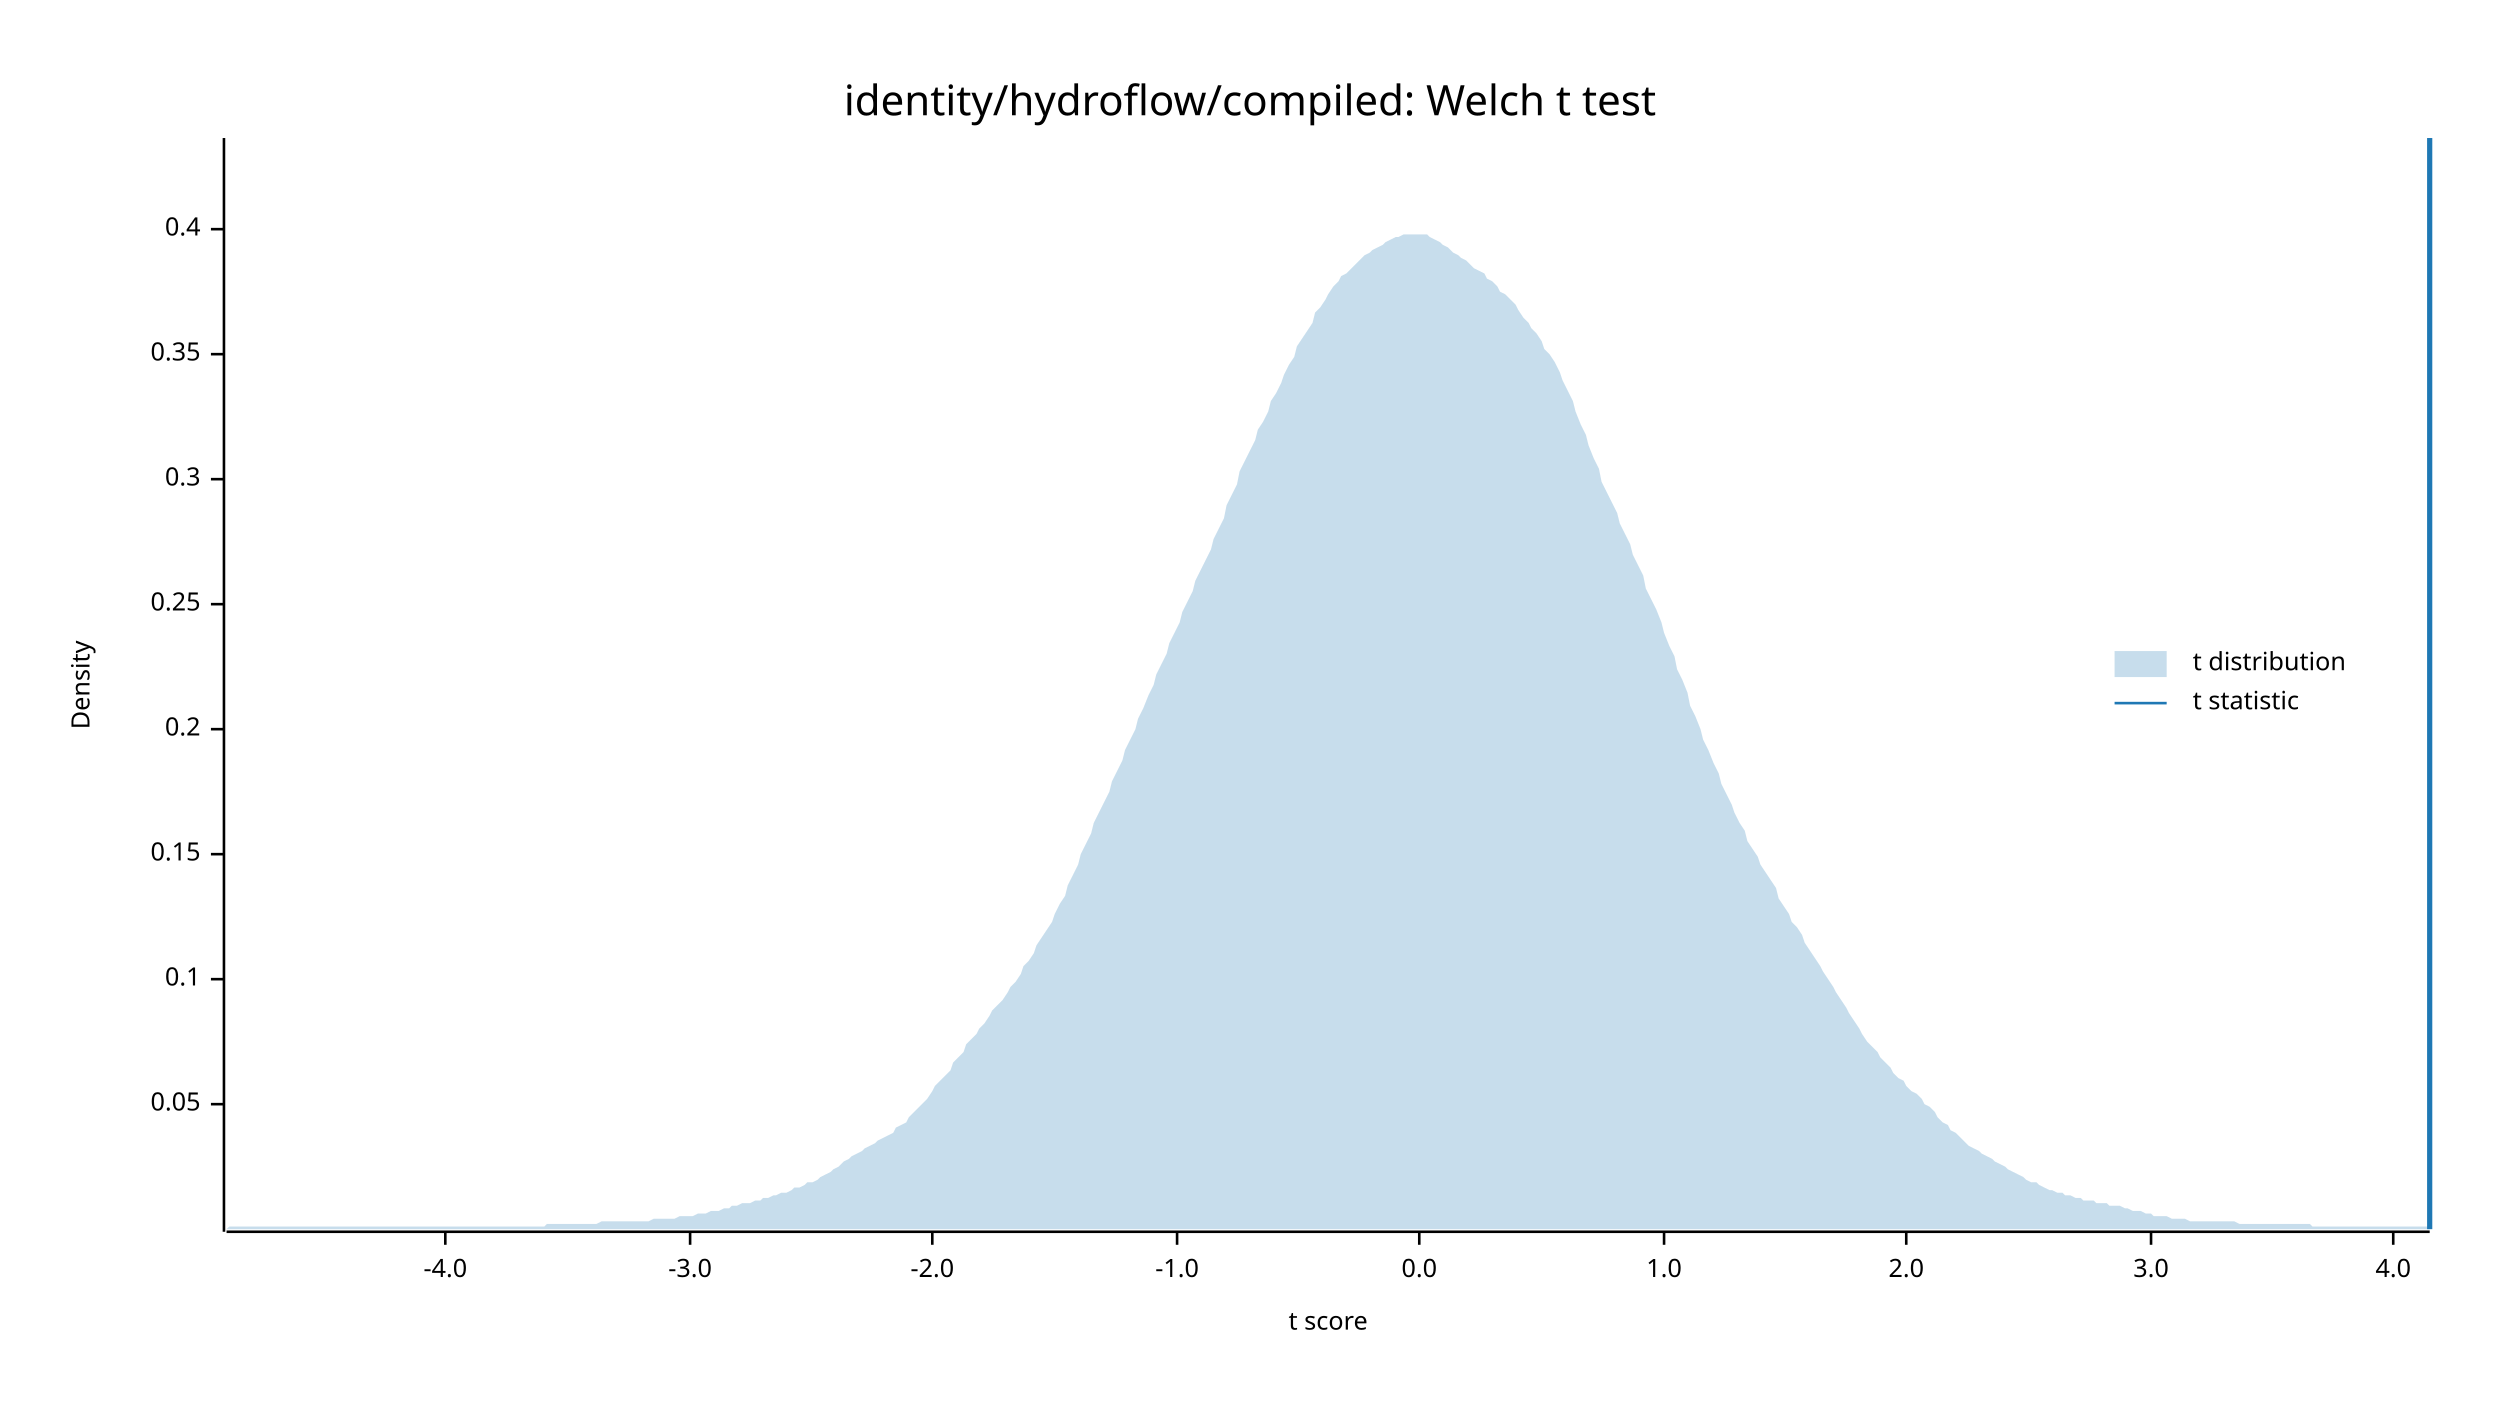
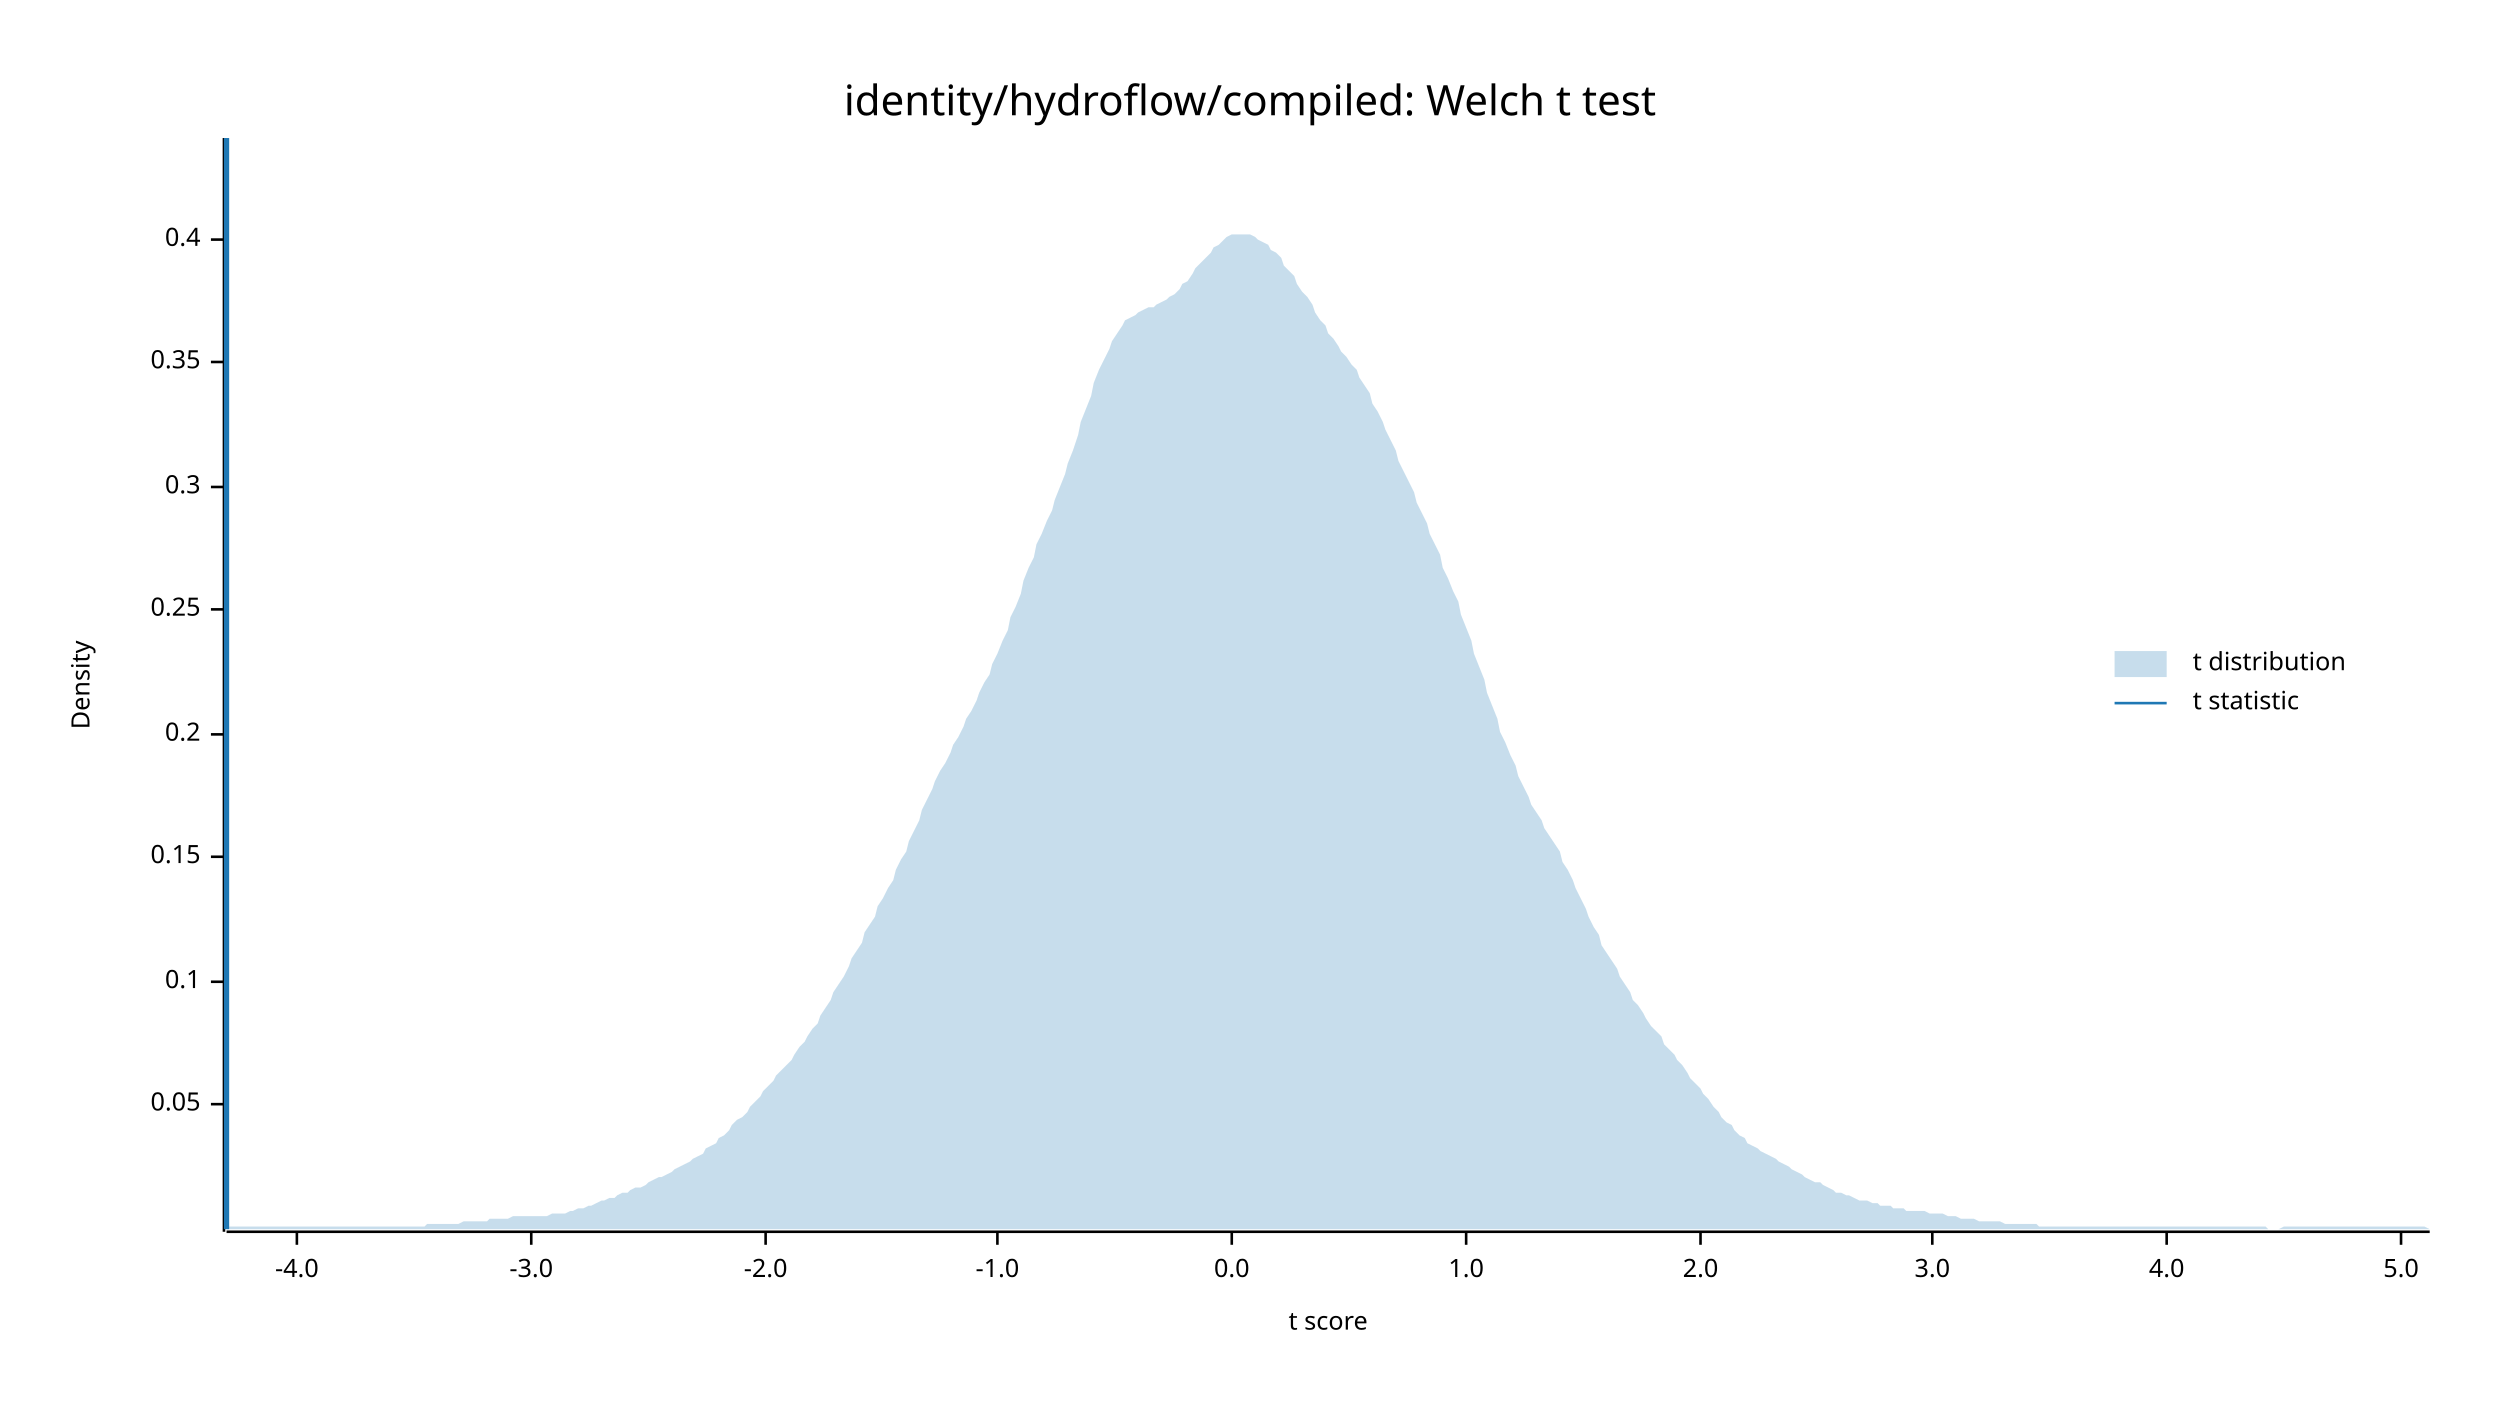
<svg xmlns="http://www.w3.org/2000/svg" width="960" height="540" viewBox="0 0 960 540">
  <text x="480" y="32" dy="0.76em" text-anchor="middle" font-family="sans-serif" font-size="16.129" opacity="1" fill="#000000">
identity/hydroflow/compiled: Welch t test
</text>
  <text x="27" y="263" dy="0.76em" text-anchor="middle" font-family="sans-serif" font-size="9.677" opacity="1" fill="#000000" transform="rotate(270, 27, 263)">
Density
</text>
  <text x="510" y="513" dy="-0.5ex" text-anchor="middle" font-family="sans-serif" font-size="9.677" opacity="1" fill="#000000">
t score
</text>
  <polyline fill="none" opacity="1" stroke="#000000" stroke-width="1" points="86,53 86,473 " />
  <text x="77" y="424" dy="0.5ex" text-anchor="end" font-family="sans-serif" font-size="9.677" opacity="1" fill="#000000">
0.05
</text>
  <polyline fill="none" opacity="1" stroke="#000000" stroke-width="1" points="81,424 86,424 " />
-   <text x="77" y="376" dy="0.5ex" text-anchor="end" font-family="sans-serif" font-size="9.677" opacity="1" fill="#000000">
+   <text x="77" y="377" dy="0.5ex" text-anchor="end" font-family="sans-serif" font-size="9.677" opacity="1" fill="#000000">
0.1
</text>
-   <polyline fill="none" opacity="1" stroke="#000000" stroke-width="1" points="81,376 86,376 " />
-   <text x="77" y="328" dy="0.5ex" text-anchor="end" font-family="sans-serif" font-size="9.677" opacity="1" fill="#000000">
+   <polyline fill="none" opacity="1" stroke="#000000" stroke-width="1" points="81,377 86,377 " />
+   <text x="77" y="329" dy="0.5ex" text-anchor="end" font-family="sans-serif" font-size="9.677" opacity="1" fill="#000000">
0.15
</text>
-   <polyline fill="none" opacity="1" stroke="#000000" stroke-width="1" points="81,328 86,328 " />
-   <text x="77" y="280" dy="0.5ex" text-anchor="end" font-family="sans-serif" font-size="9.677" opacity="1" fill="#000000">
+   <polyline fill="none" opacity="1" stroke="#000000" stroke-width="1" points="81,329 86,329 " />
+   <text x="77" y="282" dy="0.5ex" text-anchor="end" font-family="sans-serif" font-size="9.677" opacity="1" fill="#000000">
0.2
</text>
-   <polyline fill="none" opacity="1" stroke="#000000" stroke-width="1" points="81,280 86,280 " />
-   <text x="77" y="232" dy="0.5ex" text-anchor="end" font-family="sans-serif" font-size="9.677" opacity="1" fill="#000000">
+   <polyline fill="none" opacity="1" stroke="#000000" stroke-width="1" points="81,282 86,282 " />
+   <text x="77" y="234" dy="0.5ex" text-anchor="end" font-family="sans-serif" font-size="9.677" opacity="1" fill="#000000">
0.25
</text>
-   <polyline fill="none" opacity="1" stroke="#000000" stroke-width="1" points="81,232 86,232 " />
-   <text x="77" y="184" dy="0.5ex" text-anchor="end" font-family="sans-serif" font-size="9.677" opacity="1" fill="#000000">
+   <polyline fill="none" opacity="1" stroke="#000000" stroke-width="1" points="81,234 86,234 " />
+   <text x="77" y="187" dy="0.5ex" text-anchor="end" font-family="sans-serif" font-size="9.677" opacity="1" fill="#000000">
0.3
</text>
-   <polyline fill="none" opacity="1" stroke="#000000" stroke-width="1" points="81,184 86,184 " />
-   <text x="77" y="136" dy="0.5ex" text-anchor="end" font-family="sans-serif" font-size="9.677" opacity="1" fill="#000000">
+   <polyline fill="none" opacity="1" stroke="#000000" stroke-width="1" points="81,187 86,187 " />
+   <text x="77" y="139" dy="0.5ex" text-anchor="end" font-family="sans-serif" font-size="9.677" opacity="1" fill="#000000">
0.35
</text>
-   <polyline fill="none" opacity="1" stroke="#000000" stroke-width="1" points="81,136 86,136 " />
-   <text x="77" y="88" dy="0.5ex" text-anchor="end" font-family="sans-serif" font-size="9.677" opacity="1" fill="#000000">
+   <polyline fill="none" opacity="1" stroke="#000000" stroke-width="1" points="81,139 86,139 " />
+   <text x="77" y="92" dy="0.5ex" text-anchor="end" font-family="sans-serif" font-size="9.677" opacity="1" fill="#000000">
0.4
</text>
-   <polyline fill="none" opacity="1" stroke="#000000" stroke-width="1" points="81,88 86,88 " />
+   <polyline fill="none" opacity="1" stroke="#000000" stroke-width="1" points="81,92 86,92 " />
  <polyline fill="none" opacity="1" stroke="#000000" stroke-width="1" points="87,473 933,473 " />
-   <text x="171" y="483" dy="0.76em" text-anchor="middle" font-family="sans-serif" font-size="9.677" opacity="1" fill="#000000">
+   <text x="114" y="483" dy="0.76em" text-anchor="middle" font-family="sans-serif" font-size="9.677" opacity="1" fill="#000000">
-4.0
</text>
-   <polyline fill="none" opacity="1" stroke="#000000" stroke-width="1" points="171,473 171,478 " />
-   <text x="265" y="483" dy="0.76em" text-anchor="middle" font-family="sans-serif" font-size="9.677" opacity="1" fill="#000000">
+   <polyline fill="none" opacity="1" stroke="#000000" stroke-width="1" points="114,473 114,478 " />
+   <text x="204" y="483" dy="0.76em" text-anchor="middle" font-family="sans-serif" font-size="9.677" opacity="1" fill="#000000">
-3.0
</text>
-   <polyline fill="none" opacity="1" stroke="#000000" stroke-width="1" points="265,473 265,478 " />
-   <text x="358" y="483" dy="0.76em" text-anchor="middle" font-family="sans-serif" font-size="9.677" opacity="1" fill="#000000">
+   <polyline fill="none" opacity="1" stroke="#000000" stroke-width="1" points="204,473 204,478 " />
+   <text x="294" y="483" dy="0.76em" text-anchor="middle" font-family="sans-serif" font-size="9.677" opacity="1" fill="#000000">
-2.0
</text>
-   <polyline fill="none" opacity="1" stroke="#000000" stroke-width="1" points="358,473 358,478 " />
-   <text x="452" y="483" dy="0.76em" text-anchor="middle" font-family="sans-serif" font-size="9.677" opacity="1" fill="#000000">
+   <polyline fill="none" opacity="1" stroke="#000000" stroke-width="1" points="294,473 294,478 " />
+   <text x="383" y="483" dy="0.76em" text-anchor="middle" font-family="sans-serif" font-size="9.677" opacity="1" fill="#000000">
-1.0
</text>
-   <polyline fill="none" opacity="1" stroke="#000000" stroke-width="1" points="452,473 452,478 " />
-   <text x="545" y="483" dy="0.76em" text-anchor="middle" font-family="sans-serif" font-size="9.677" opacity="1" fill="#000000">
+   <polyline fill="none" opacity="1" stroke="#000000" stroke-width="1" points="383,473 383,478 " />
+   <text x="473" y="483" dy="0.76em" text-anchor="middle" font-family="sans-serif" font-size="9.677" opacity="1" fill="#000000">
0.0
</text>
-   <polyline fill="none" opacity="1" stroke="#000000" stroke-width="1" points="545,473 545,478 " />
-   <text x="639" y="483" dy="0.76em" text-anchor="middle" font-family="sans-serif" font-size="9.677" opacity="1" fill="#000000">
+   <polyline fill="none" opacity="1" stroke="#000000" stroke-width="1" points="473,473 473,478 " />
+   <text x="563" y="483" dy="0.76em" text-anchor="middle" font-family="sans-serif" font-size="9.677" opacity="1" fill="#000000">
1.0
</text>
-   <polyline fill="none" opacity="1" stroke="#000000" stroke-width="1" points="639,473 639,478 " />
-   <text x="732" y="483" dy="0.76em" text-anchor="middle" font-family="sans-serif" font-size="9.677" opacity="1" fill="#000000">
+   <polyline fill="none" opacity="1" stroke="#000000" stroke-width="1" points="563,473 563,478 " />
+   <text x="653" y="483" dy="0.76em" text-anchor="middle" font-family="sans-serif" font-size="9.677" opacity="1" fill="#000000">
2.0
</text>
-   <polyline fill="none" opacity="1" stroke="#000000" stroke-width="1" points="732,473 732,478 " />
-   <text x="826" y="483" dy="0.76em" text-anchor="middle" font-family="sans-serif" font-size="9.677" opacity="1" fill="#000000">
+   <polyline fill="none" opacity="1" stroke="#000000" stroke-width="1" points="653,473 653,478 " />
+   <text x="742" y="483" dy="0.76em" text-anchor="middle" font-family="sans-serif" font-size="9.677" opacity="1" fill="#000000">
3.0
</text>
-   <polyline fill="none" opacity="1" stroke="#000000" stroke-width="1" points="826,473 826,478 " />
-   <text x="919" y="483" dy="0.76em" text-anchor="middle" font-family="sans-serif" font-size="9.677" opacity="1" fill="#000000">
+   <polyline fill="none" opacity="1" stroke="#000000" stroke-width="1" points="742,473 742,478 " />
+   <text x="832" y="483" dy="0.76em" text-anchor="middle" font-family="sans-serif" font-size="9.677" opacity="1" fill="#000000">
4.0
</text>
-   <polyline fill="none" opacity="1" stroke="#000000" stroke-width="1" points="919,473 919,478 " />
-   <polygon opacity="0.25" fill="#1F78B4" points="87,472 88,471 90,471 92,471 93,471 95,471 97,471 98,471 100,471 102,471 103,471 105,471 107,471 109,471 110,471 112,471 114,471 115,471 117,471 119,471 120,471 122,471 124,471 125,471 127,471 129,471 131,471 132,471 134,471 136,471 137,471 139,471 141,471 142,471 144,471 146,471 148,471 149,471 151,471 153,471 154,471 156,471 158,471 159,471 161,471 163,471 164,471 166,471 168,471 170,471 171,471 173,471 175,471 176,471 178,471 180,471 181,471 183,471 185,471 187,471 188,471 190,471 192,471 193,471 195,471 197,471 198,471 200,471 202,471 203,471 205,471 207,471 209,471 210,470 212,470 214,470 215,470 217,470 219,470 220,470 222,470 224,470 226,470 227,470 229,470 231,469 232,469 234,469 236,469 237,469 239,469 241,469 242,469 244,469 246,469 248,469 249,469 251,468 253,468 254,468 256,468 258,468 259,468 261,467 263,467 265,467 266,467 268,466 270,466 271,466 273,465 275,465 276,465 278,464 280,464 281,463 283,463 285,462 287,462 288,462 290,461 292,461 293,460 295,460 297,459 298,459 300,458 302,458 304,457 305,456 307,456 309,455 310,454 312,454 314,453 315,452 317,451 319,450 320,449 322,448 324,446 326,445 327,444 329,443 331,442 332,441 334,440 336,439 337,438 339,437 341,436 343,435 344,433 346,432 348,431 349,429 351,427 353,425 354,424 356,422 358,419 359,417 361,415 363,413 365,411 366,408 368,406 370,404 371,401 373,399 375,397 376,395 378,393 380,390 381,388 383,386 385,384 387,381 388,379 390,377 392,374 393,371 395,369 397,366 398,363 400,360 402,357 404,354 405,351 407,347 409,344 410,340 412,336 414,332 415,328 417,324 419,320 420,316 422,312 424,308 426,304 427,300 429,296 431,292 432,288 434,284 436,280 437,276 439,272 441,267 443,263 444,259 446,255 448,251 449,247 451,243 453,239 454,235 456,231 458,227 459,223 461,219 463,215 465,211 466,207 468,203 470,199 471,194 473,190 475,186 476,181 478,177 480,173 482,169 483,165 485,162 487,158 488,154 490,151 492,147 493,144 495,140 497,137 498,133 500,130 502,127 504,124 505,120 507,118 509,115 510,113 512,110 514,108 515,106 517,105 519,103 521,101 522,100 524,98 526,97 527,96 529,95 531,94 532,93 534,92 536,91 537,91 539,90 541,90 543,90 544,90 546,90 548,90 549,91 551,92 553,93 554,94 556,95 558,97 560,98 561,99 563,100 565,102 566,103 568,104 570,105 571,107 573,108 575,110 576,112 578,113 580,115 582,117 583,119 585,122 587,124 588,126 590,128 592,131 593,134 595,136 597,139 599,143 600,146 602,150 604,154 605,158 607,163 609,167 610,171 612,176 614,180 615,185 617,189 619,193 621,197 622,201 624,205 626,209 627,213 629,217 631,221 632,226 634,230 636,234 638,239 639,243 641,248 643,252 644,257 646,261 648,266 649,271 651,275 653,280 654,284 656,288 658,293 660,297 661,301 663,305 665,309 666,312 668,316 670,319 671,323 673,326 675,329 676,332 678,335 680,338 682,341 683,345 685,348 687,351 688,354 690,356 692,359 693,362 695,365 697,368 699,371 700,373 702,376 704,379 705,381 707,384 709,387 710,389 712,392 714,395 715,397 717,400 719,402 721,404 722,406 724,408 726,410 727,412 729,414 731,415 732,417 734,419 736,420 738,422 739,424 741,425 743,427 744,429 746,431 748,432 749,434 751,435 753,437 754,438 756,440 758,441 760,442 761,443 763,444 765,445 766,446 768,447 770,448 771,449 773,450 775,451 777,452 778,453 780,454 782,454 783,455 785,456 787,457 788,457 790,458 792,458 793,459 795,459 797,460 799,460 800,461 802,461 804,461 805,462 807,462 809,462 810,463 812,463 814,463 816,464 817,464 819,465 821,465 822,465 824,466 826,466 827,467 829,467 831,467 832,467 834,468 836,468 838,468 839,468 841,469 843,469 844,469 846,469 848,469 849,469 851,469 853,469 855,469 856,469 858,469 860,470 861,470 863,470 865,470 866,470 868,470 870,470 871,470 873,470 875,470 877,470 878,470 880,470 882,470 883,470 885,470 887,470 888,471 890,471 892,471 894,471 895,471 897,471 899,471 900,471 902,471 904,471 905,471 907,471 909,471 910,471 912,471 914,471 916,471 917,471 919,471 921,471 922,471 924,471 926,471 927,471 929,471 931,471 933,471 933,472 87,472 " />
-   <polyline fill="none" opacity="1" stroke="#1F78B4" stroke-width="2" points="933,472 933,53 " />
+   <polyline fill="none" opacity="1" stroke="#000000" stroke-width="1" points="832,473 832,478 " />
+   <text x="922" y="483" dy="0.76em" text-anchor="middle" font-family="sans-serif" font-size="9.677" opacity="1" fill="#000000">
+ 5.0
+ </text>
+   <polyline fill="none" opacity="1" stroke="#000000" stroke-width="1" points="922,473 922,478 " />
+   <polygon opacity="0.25" fill="#1F78B4" points="87,472 88,471 90,471 92,471 93,471 95,471 97,471 98,471 100,471 102,471 103,471 105,471 107,471 109,471 110,471 112,471 114,471 115,471 117,471 119,471 120,471 122,471 124,471 125,471 127,471 129,471 131,471 132,471 134,471 136,471 137,471 139,471 141,471 142,471 144,471 146,471 148,471 149,471 151,471 153,471 154,471 156,471 158,471 159,471 161,471 163,471 164,470 166,470 168,470 170,470 171,470 173,470 175,470 176,470 178,469 180,469 181,469 183,469 185,469 187,469 188,468 190,468 192,468 193,468 195,468 197,467 198,467 200,467 202,467 203,467 205,467 207,467 209,467 210,467 212,466 214,466 215,466 217,466 219,465 220,465 222,464 224,464 226,463 227,463 229,462 231,461 232,461 234,460 236,460 237,459 239,458 241,458 242,457 244,456 246,456 248,455 249,454 251,453 253,452 254,452 256,451 258,450 259,449 261,448 263,447 265,446 266,445 268,444 270,443 271,441 273,440 275,439 276,437 278,436 280,434 281,432 283,430 285,429 287,427 288,425 290,423 292,421 293,419 295,417 297,415 298,413 300,411 302,409 304,407 305,405 307,402 309,400 310,398 312,395 314,393 315,390 317,387 319,384 320,381 322,378 324,375 326,371 327,368 329,365 331,362 332,358 334,355 336,352 337,348 339,345 341,341 343,338 344,334 346,330 348,327 349,323 351,319 353,315 354,311 356,307 358,303 359,300 361,296 363,293 365,289 366,286 368,283 370,279 371,276 373,273 375,269 376,266 378,262 380,259 381,255 383,251 385,246 387,242 388,237 390,233 392,228 393,223 395,218 397,214 398,209 400,205 402,200 404,196 405,192 407,187 409,182 410,178 412,173 414,167 415,162 417,157 419,152 420,147 422,142 424,138 426,134 427,131 429,128 431,125 432,123 434,122 436,121 437,120 439,119 441,118 443,118 444,117 446,116 448,115 449,114 451,113 453,111 454,109 456,108 458,105 459,103 461,101 463,99 465,97 466,95 468,94 470,92 471,91 473,90 475,90 476,90 478,90 480,90 482,91 483,92 485,93 487,94 488,96 490,97 492,99 493,102 495,104 497,106 498,109 500,112 502,114 504,117 505,120 507,123 509,125 510,128 512,130 514,133 515,135 517,137 519,140 521,142 522,145 524,148 526,151 527,155 529,158 531,162 532,165 534,169 536,173 537,177 539,181 541,185 543,189 544,193 546,197 548,201 549,205 551,209 553,213 554,218 556,222 558,227 560,231 561,236 563,241 565,246 566,251 568,256 570,261 571,266 573,271 575,276 576,281 578,285 580,290 582,294 583,298 585,302 587,306 588,309 590,312 592,315 593,318 595,321 597,324 599,327 600,331 602,334 604,338 605,341 607,345 609,349 610,352 612,356 614,359 615,363 617,366 619,369 621,372 622,375 624,378 626,381 627,384 629,386 631,389 632,391 634,394 636,396 638,398 639,401 641,403 643,405 644,407 646,409 648,412 649,414 651,416 653,418 654,420 656,422 658,425 660,427 661,429 663,431 665,432 666,434 668,436 670,437 671,439 673,440 675,441 676,442 678,443 680,444 682,445 683,446 685,447 687,448 688,449 690,450 692,451 693,452 695,453 697,454 699,454 700,455 702,456 704,457 705,458 707,458 709,459 710,459 712,460 714,461 715,461 717,461 719,462 721,462 722,463 724,463 726,463 727,464 729,464 731,464 732,465 734,465 736,465 738,465 739,465 741,466 743,466 744,466 746,466 748,467 749,467 751,467 753,468 754,468 756,468 758,468 760,469 761,469 763,469 765,469 766,469 768,469 770,470 771,470 773,470 775,470 777,470 778,470 780,470 782,470 783,471 785,471 787,471 788,471 790,471 792,471 793,471 795,471 797,471 799,471 800,471 802,471 804,471 805,471 807,471 809,471 810,471 812,471 814,471 816,471 817,471 819,471 821,471 822,471 824,471 826,471 827,471 829,471 831,471 832,471 834,471 836,471 838,471 839,471 841,471 843,471 844,471 846,471 848,471 849,471 851,471 853,471 855,471 856,471 858,471 860,471 861,471 863,471 865,471 866,471 868,471 870,471 871,472 873,472 875,472 877,471 878,471 880,471 882,471 883,471 885,471 887,471 888,471 890,471 892,471 894,471 895,471 897,471 899,471 900,471 902,471 904,471 905,471 907,471 909,471 910,471 912,471 914,471 916,471 917,471 919,471 921,471 922,471 924,471 926,471 927,471 929,471 931,471 933,472 933,472 87,472 " />
+   <polyline fill="none" opacity="1" stroke="#1F78B4" stroke-width="2" points="87,472 87,53 " />
  <text x="842" y="250" dy="0.76em" text-anchor="start" font-family="sans-serif" font-size="9.677" opacity="1" fill="#000000">
t distribution
</text>
  <text x="842" y="265" dy="0.76em" text-anchor="start" font-family="sans-serif" font-size="9.677" opacity="1" fill="#000000">
t statistic
</text>
  <rect x="812" y="250" width="20" height="10" opacity="0.25" fill="#1F78B4" stroke="none" />
  <polyline fill="none" opacity="1" stroke="#1F78B4" stroke-width="1" points="812,270 832,270 " />
</svg>
